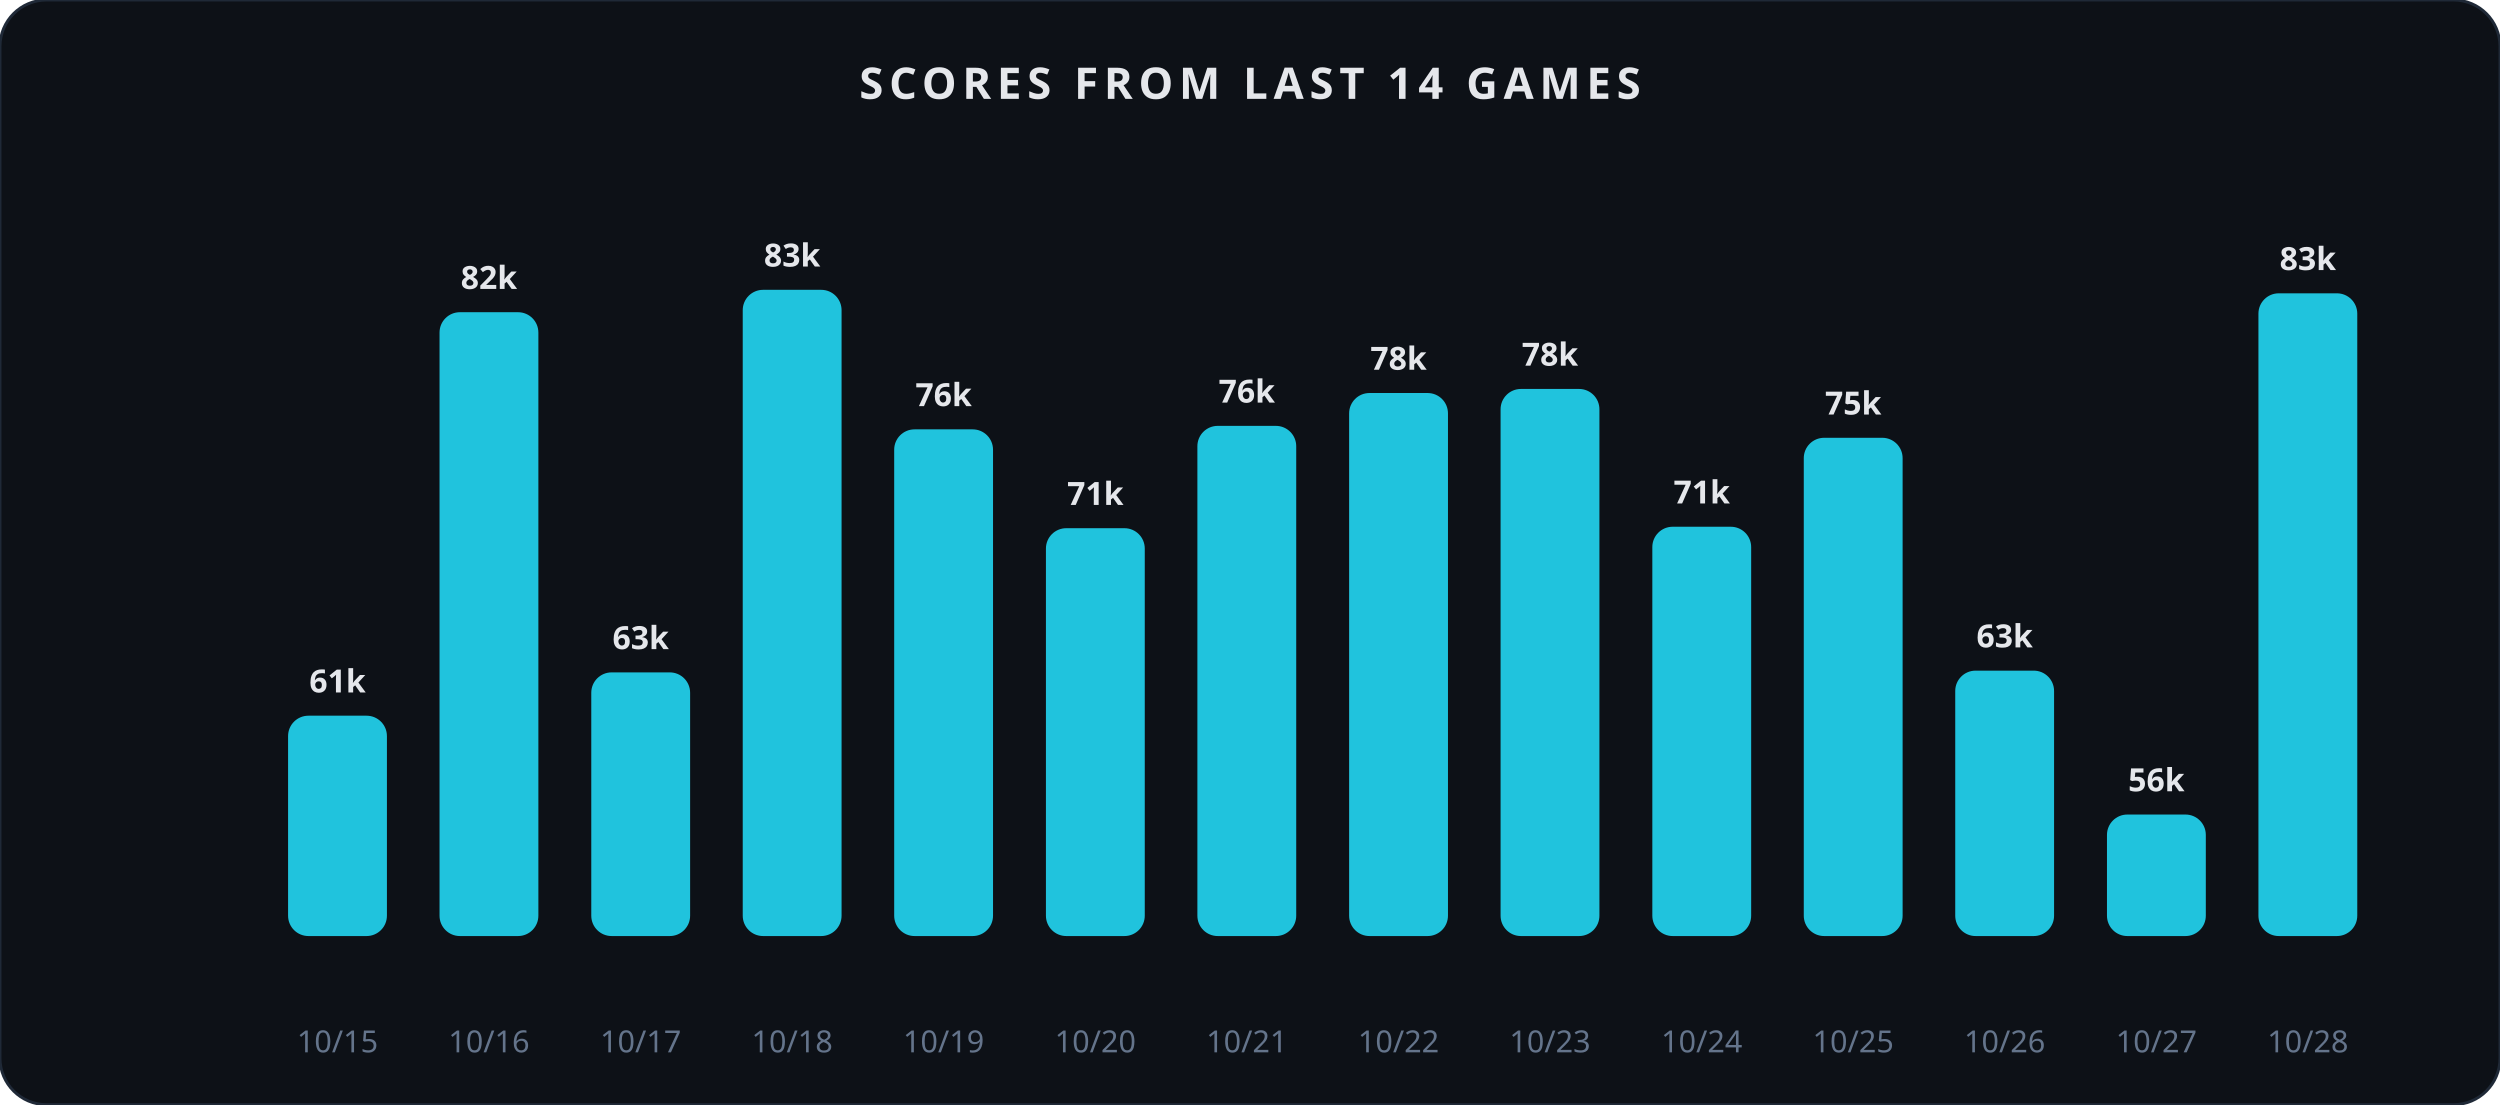
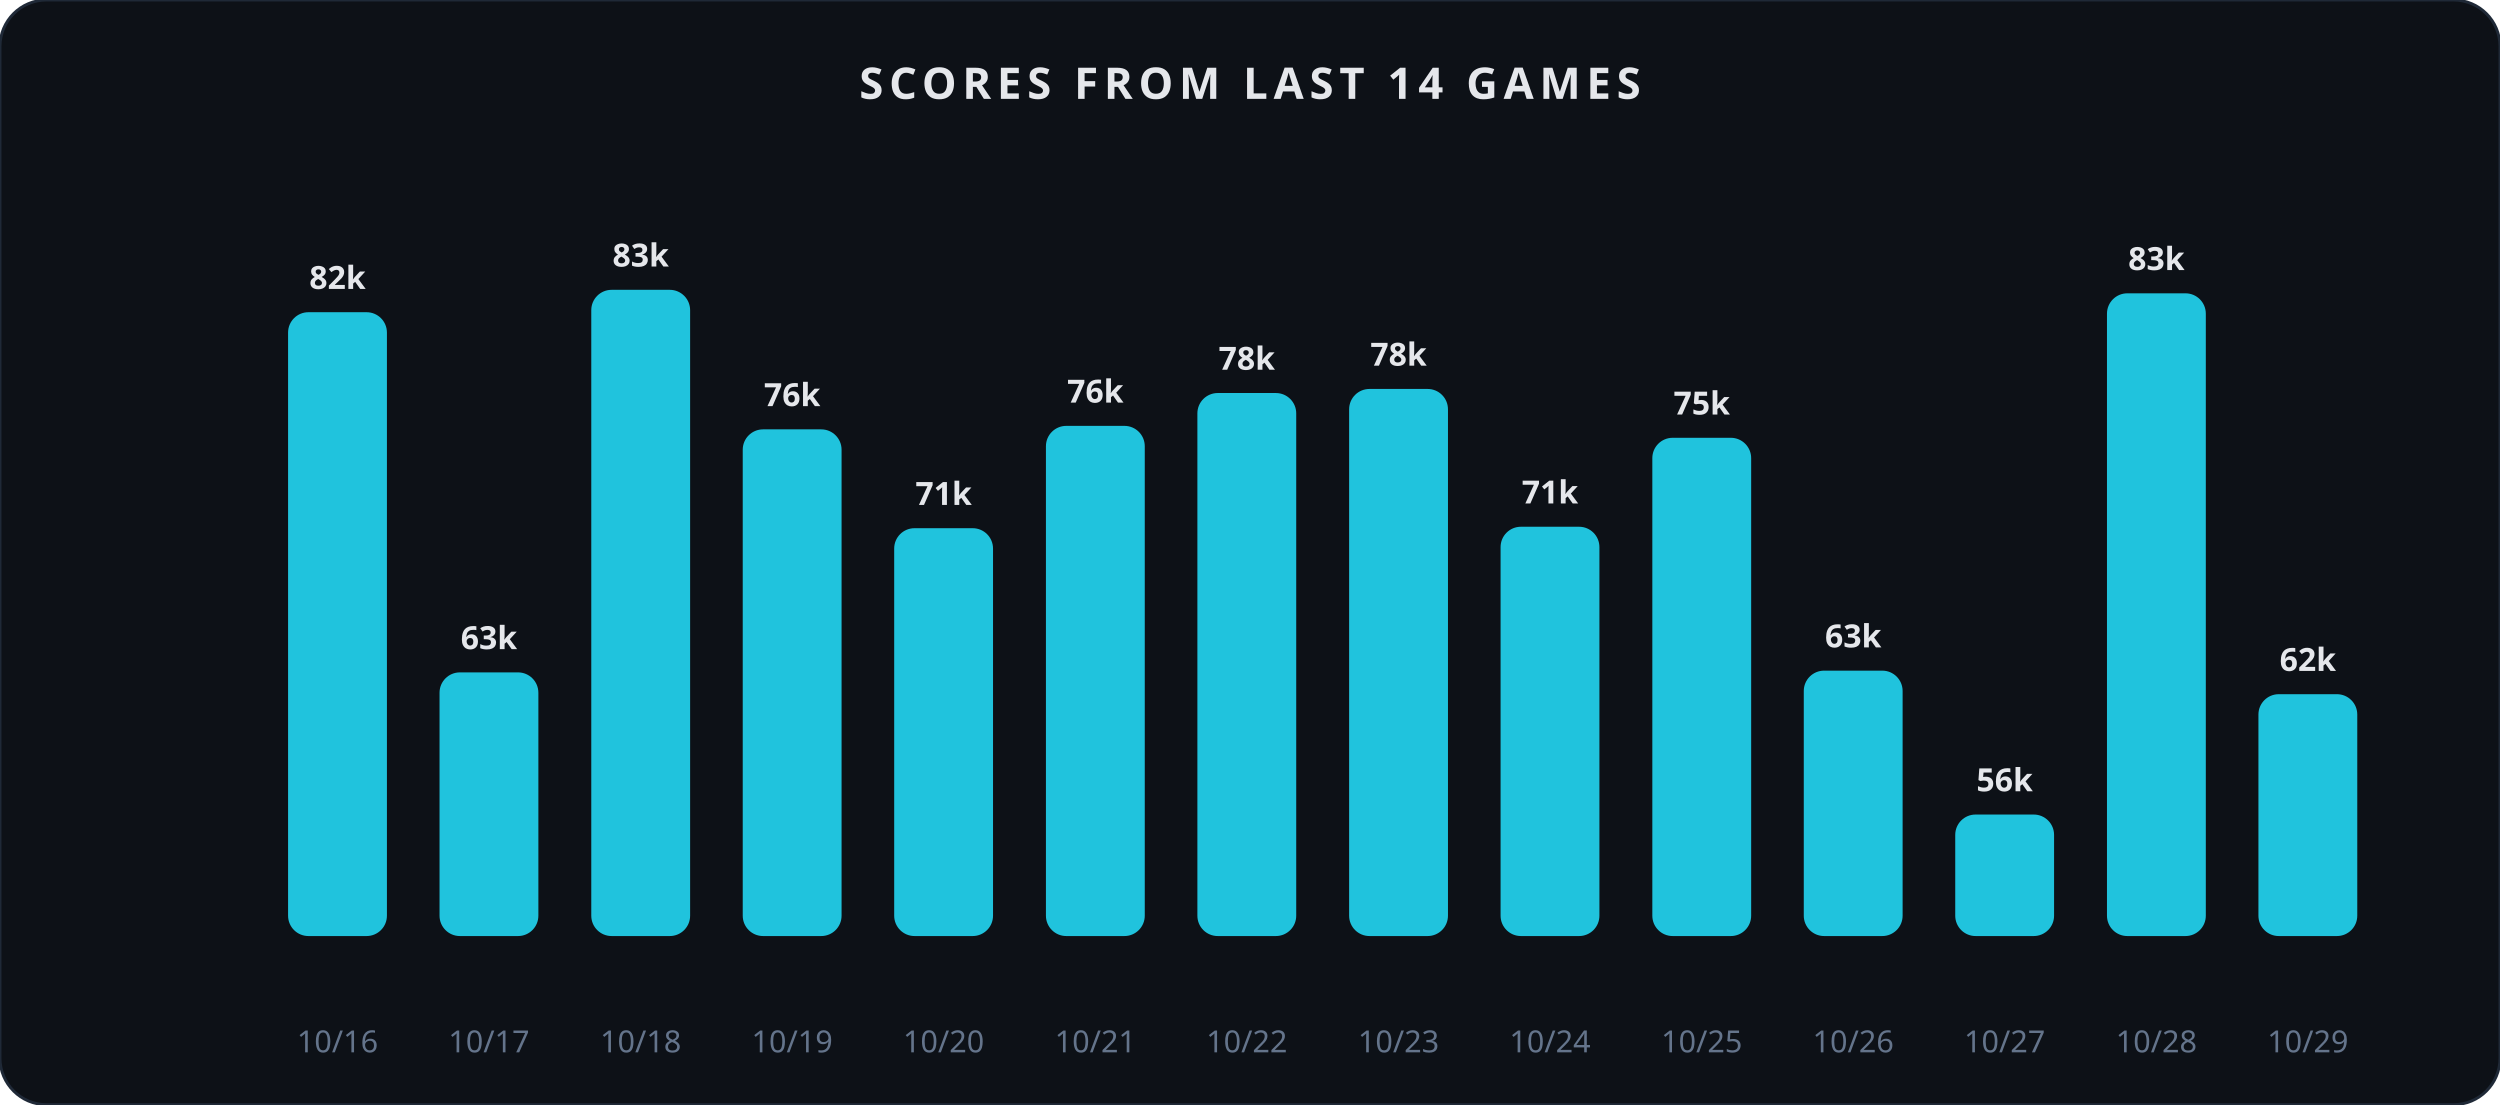
<svg xmlns="http://www.w3.org/2000/svg" width="860" height="380" viewBox="0 0 860 380" role="img" aria-label="Scores from last 14 games">
  <rect x="0" y="0" width="860" height="380" rx="16" fill="#0d1117" stroke="#1f2937" stroke-width="1" />
  <text x="430.0" y="34" text-anchor="middle" font-family="Segoe UI, sans-serif" font-size="15" font-weight="600" fill="#e5e7eb" letter-spacing="2">SCORES FROM LAST 14 GAMES</text>
-   <rect x="99.1" y="246.2" width="34" height="75.8" rx="7" fill="#22d3ee" opacity="0.92" />
-   <text x="116.1" y="238.2" text-anchor="middle" font-family="Segoe UI, sans-serif" font-size="11" font-weight="600" fill="#e5e7eb">61k</text>
-   <text x="116.1" y="362" text-anchor="middle" font-family="Segoe UI, sans-serif" font-size="10.5" fill="#64748b">10/15</text>
-   <rect x="151.2" y="107.4" width="34" height="214.6" rx="7" fill="#22d3ee" opacity="0.92" />
-   <text x="168.2" y="99.4" text-anchor="middle" font-family="Segoe UI, sans-serif" font-size="11" font-weight="600" fill="#e5e7eb">82k</text>
-   <text x="168.2" y="362" text-anchor="middle" font-family="Segoe UI, sans-serif" font-size="10.5" fill="#64748b">10/16</text>
-   <rect x="203.4" y="231.3" width="34" height="90.7" rx="7" fill="#22d3ee" opacity="0.92" />
-   <text x="220.4" y="223.3" text-anchor="middle" font-family="Segoe UI, sans-serif" font-size="11" font-weight="600" fill="#e5e7eb">63k</text>
-   <text x="220.4" y="362" text-anchor="middle" font-family="Segoe UI, sans-serif" font-size="10.5" fill="#64748b">10/17</text>
-   <rect x="255.5" y="99.7" width="34" height="222.3" rx="7" fill="#22d3ee" opacity="0.92" />
-   <text x="272.5" y="91.7" text-anchor="middle" font-family="Segoe UI, sans-serif" font-size="11" font-weight="600" fill="#e5e7eb">83k</text>
-   <text x="272.5" y="362" text-anchor="middle" font-family="Segoe UI, sans-serif" font-size="10.5" fill="#64748b">10/18</text>
-   <rect x="307.6" y="147.7" width="34" height="174.3" rx="7" fill="#22d3ee" opacity="0.92" />
-   <text x="324.6" y="139.7" text-anchor="middle" font-family="Segoe UI, sans-serif" font-size="11" font-weight="600" fill="#e5e7eb">76k</text>
-   <text x="324.6" y="362" text-anchor="middle" font-family="Segoe UI, sans-serif" font-size="10.5" fill="#64748b">10/19</text>
-   <rect x="359.8" y="181.7" width="34" height="140.3" rx="7" fill="#22d3ee" opacity="0.92" />
-   <text x="376.8" y="173.7" text-anchor="middle" font-family="Segoe UI, sans-serif" font-size="11" font-weight="600" fill="#e5e7eb">71k</text>
-   <text x="376.8" y="362" text-anchor="middle" font-family="Segoe UI, sans-serif" font-size="10.5" fill="#64748b">10/20</text>
-   <rect x="411.9" y="146.5" width="34" height="175.5" rx="7" fill="#22d3ee" opacity="0.92" />
-   <text x="428.9" y="138.5" text-anchor="middle" font-family="Segoe UI, sans-serif" font-size="11" font-weight="600" fill="#e5e7eb">76k</text>
-   <text x="428.9" y="362" text-anchor="middle" font-family="Segoe UI, sans-serif" font-size="10.5" fill="#64748b">10/21</text>
-   <rect x="464.1" y="135.2" width="34" height="186.8" rx="7" fill="#22d3ee" opacity="0.92" />
-   <text x="481.1" y="127.2" text-anchor="middle" font-family="Segoe UI, sans-serif" font-size="11" font-weight="600" fill="#e5e7eb">78k</text>
-   <text x="481.1" y="362" text-anchor="middle" font-family="Segoe UI, sans-serif" font-size="10.5" fill="#64748b">10/22</text>
-   <rect x="516.2" y="133.8" width="34" height="188.2" rx="7" fill="#22d3ee" opacity="0.92" />
-   <text x="533.2" y="125.8" text-anchor="middle" font-family="Segoe UI, sans-serif" font-size="11" font-weight="600" fill="#e5e7eb">78k</text>
-   <text x="533.2" y="362" text-anchor="middle" font-family="Segoe UI, sans-serif" font-size="10.5" fill="#64748b">10/23</text>
-   <rect x="568.4" y="181.2" width="34" height="140.8" rx="7" fill="#22d3ee" opacity="0.92" />
-   <text x="585.4" y="173.2" text-anchor="middle" font-family="Segoe UI, sans-serif" font-size="11" font-weight="600" fill="#e5e7eb">71k</text>
-   <text x="585.4" y="362" text-anchor="middle" font-family="Segoe UI, sans-serif" font-size="10.5" fill="#64748b">10/24</text>
-   <rect x="620.5" y="150.6" width="34" height="171.4" rx="7" fill="#22d3ee" opacity="0.92" />
-   <text x="637.5" y="142.6" text-anchor="middle" font-family="Segoe UI, sans-serif" font-size="11" font-weight="600" fill="#e5e7eb">75k</text>
-   <text x="637.5" y="362" text-anchor="middle" font-family="Segoe UI, sans-serif" font-size="10.5" fill="#64748b">10/25</text>
-   <rect x="672.6" y="230.7" width="34" height="91.3" rx="7" fill="#22d3ee" opacity="0.92" />
-   <text x="689.6" y="222.7" text-anchor="middle" font-family="Segoe UI, sans-serif" font-size="11" font-weight="600" fill="#e5e7eb">63k</text>
-   <text x="689.6" y="362" text-anchor="middle" font-family="Segoe UI, sans-serif" font-size="10.5" fill="#64748b">10/26</text>
-   <rect x="724.8" y="280.2" width="34" height="41.8" rx="7" fill="#22d3ee" opacity="0.92" />
-   <text x="741.8" y="272.2" text-anchor="middle" font-family="Segoe UI, sans-serif" font-size="11" font-weight="600" fill="#e5e7eb">56k</text>
-   <text x="741.8" y="362" text-anchor="middle" font-family="Segoe UI, sans-serif" font-size="10.5" fill="#64748b">10/27</text>
-   <rect x="776.9" y="100.9" width="34" height="221.1" rx="7" fill="#22d3ee" opacity="0.92" />
-   <text x="793.9" y="92.9" text-anchor="middle" font-family="Segoe UI, sans-serif" font-size="11" font-weight="600" fill="#e5e7eb">83k</text>
-   <text x="793.9" y="362" text-anchor="middle" font-family="Segoe UI, sans-serif" font-size="10.5" fill="#64748b">10/28</text>
+   <rect x="99.1" y="107.4" width="34" height="214.6" rx="7" fill="#22d3ee" opacity="0.92" />
+   <text x="116.1" y="99.4" text-anchor="middle" font-family="Segoe UI, sans-serif" font-size="11" font-weight="600" fill="#e5e7eb">82k</text>
+   <text x="116.1" y="362" text-anchor="middle" font-family="Segoe UI, sans-serif" font-size="10.5" fill="#64748b">10/16</text>
+   <rect x="151.2" y="231.3" width="34" height="90.7" rx="7" fill="#22d3ee" opacity="0.92" />
+   <text x="168.2" y="223.3" text-anchor="middle" font-family="Segoe UI, sans-serif" font-size="11" font-weight="600" fill="#e5e7eb">63k</text>
+   <text x="168.2" y="362" text-anchor="middle" font-family="Segoe UI, sans-serif" font-size="10.5" fill="#64748b">10/17</text>
+   <rect x="203.4" y="99.7" width="34" height="222.3" rx="7" fill="#22d3ee" opacity="0.92" />
+   <text x="220.4" y="91.7" text-anchor="middle" font-family="Segoe UI, sans-serif" font-size="11" font-weight="600" fill="#e5e7eb">83k</text>
+   <text x="220.4" y="362" text-anchor="middle" font-family="Segoe UI, sans-serif" font-size="10.5" fill="#64748b">10/18</text>
+   <rect x="255.5" y="147.7" width="34" height="174.3" rx="7" fill="#22d3ee" opacity="0.92" />
+   <text x="272.5" y="139.7" text-anchor="middle" font-family="Segoe UI, sans-serif" font-size="11" font-weight="600" fill="#e5e7eb">76k</text>
+   <text x="272.5" y="362" text-anchor="middle" font-family="Segoe UI, sans-serif" font-size="10.5" fill="#64748b">10/19</text>
+   <rect x="307.6" y="181.7" width="34" height="140.3" rx="7" fill="#22d3ee" opacity="0.92" />
+   <text x="324.6" y="173.7" text-anchor="middle" font-family="Segoe UI, sans-serif" font-size="11" font-weight="600" fill="#e5e7eb">71k</text>
+   <text x="324.6" y="362" text-anchor="middle" font-family="Segoe UI, sans-serif" font-size="10.5" fill="#64748b">10/20</text>
+   <rect x="359.8" y="146.5" width="34" height="175.5" rx="7" fill="#22d3ee" opacity="0.92" />
+   <text x="376.8" y="138.5" text-anchor="middle" font-family="Segoe UI, sans-serif" font-size="11" font-weight="600" fill="#e5e7eb">76k</text>
+   <text x="376.8" y="362" text-anchor="middle" font-family="Segoe UI, sans-serif" font-size="10.5" fill="#64748b">10/21</text>
+   <rect x="411.9" y="135.2" width="34" height="186.8" rx="7" fill="#22d3ee" opacity="0.92" />
+   <text x="428.9" y="127.2" text-anchor="middle" font-family="Segoe UI, sans-serif" font-size="11" font-weight="600" fill="#e5e7eb">78k</text>
+   <text x="428.9" y="362" text-anchor="middle" font-family="Segoe UI, sans-serif" font-size="10.5" fill="#64748b">10/22</text>
+   <rect x="464.1" y="133.8" width="34" height="188.2" rx="7" fill="#22d3ee" opacity="0.92" />
+   <text x="481.1" y="125.8" text-anchor="middle" font-family="Segoe UI, sans-serif" font-size="11" font-weight="600" fill="#e5e7eb">78k</text>
+   <text x="481.1" y="362" text-anchor="middle" font-family="Segoe UI, sans-serif" font-size="10.5" fill="#64748b">10/23</text>
+   <rect x="516.2" y="181.2" width="34" height="140.8" rx="7" fill="#22d3ee" opacity="0.92" />
+   <text x="533.2" y="173.2" text-anchor="middle" font-family="Segoe UI, sans-serif" font-size="11" font-weight="600" fill="#e5e7eb">71k</text>
+   <text x="533.2" y="362" text-anchor="middle" font-family="Segoe UI, sans-serif" font-size="10.5" fill="#64748b">10/24</text>
+   <rect x="568.4" y="150.6" width="34" height="171.4" rx="7" fill="#22d3ee" opacity="0.92" />
+   <text x="585.4" y="142.6" text-anchor="middle" font-family="Segoe UI, sans-serif" font-size="11" font-weight="600" fill="#e5e7eb">75k</text>
+   <text x="585.4" y="362" text-anchor="middle" font-family="Segoe UI, sans-serif" font-size="10.5" fill="#64748b">10/25</text>
+   <rect x="620.5" y="230.7" width="34" height="91.3" rx="7" fill="#22d3ee" opacity="0.92" />
+   <text x="637.5" y="222.7" text-anchor="middle" font-family="Segoe UI, sans-serif" font-size="11" font-weight="600" fill="#e5e7eb">63k</text>
+   <text x="637.5" y="362" text-anchor="middle" font-family="Segoe UI, sans-serif" font-size="10.5" fill="#64748b">10/26</text>
+   <rect x="672.6" y="280.2" width="34" height="41.8" rx="7" fill="#22d3ee" opacity="0.92" />
+   <text x="689.6" y="272.2" text-anchor="middle" font-family="Segoe UI, sans-serif" font-size="11" font-weight="600" fill="#e5e7eb">56k</text>
+   <text x="689.6" y="362" text-anchor="middle" font-family="Segoe UI, sans-serif" font-size="10.5" fill="#64748b">10/27</text>
+   <rect x="724.8" y="100.9" width="34" height="221.1" rx="7" fill="#22d3ee" opacity="0.92" />
+   <text x="741.8" y="92.9" text-anchor="middle" font-family="Segoe UI, sans-serif" font-size="11" font-weight="600" fill="#e5e7eb">83k</text>
+   <text x="741.8" y="362" text-anchor="middle" font-family="Segoe UI, sans-serif" font-size="10.5" fill="#64748b">10/28</text>
+   <rect x="776.9" y="238.8" width="34" height="83.2" rx="7" fill="#22d3ee" opacity="0.92" />
+   <text x="793.9" y="230.8" text-anchor="middle" font-family="Segoe UI, sans-serif" font-size="11" font-weight="600" fill="#e5e7eb">62k</text>
+   <text x="793.9" y="362" text-anchor="middle" font-family="Segoe UI, sans-serif" font-size="10.5" fill="#64748b">10/29</text>
</svg>
